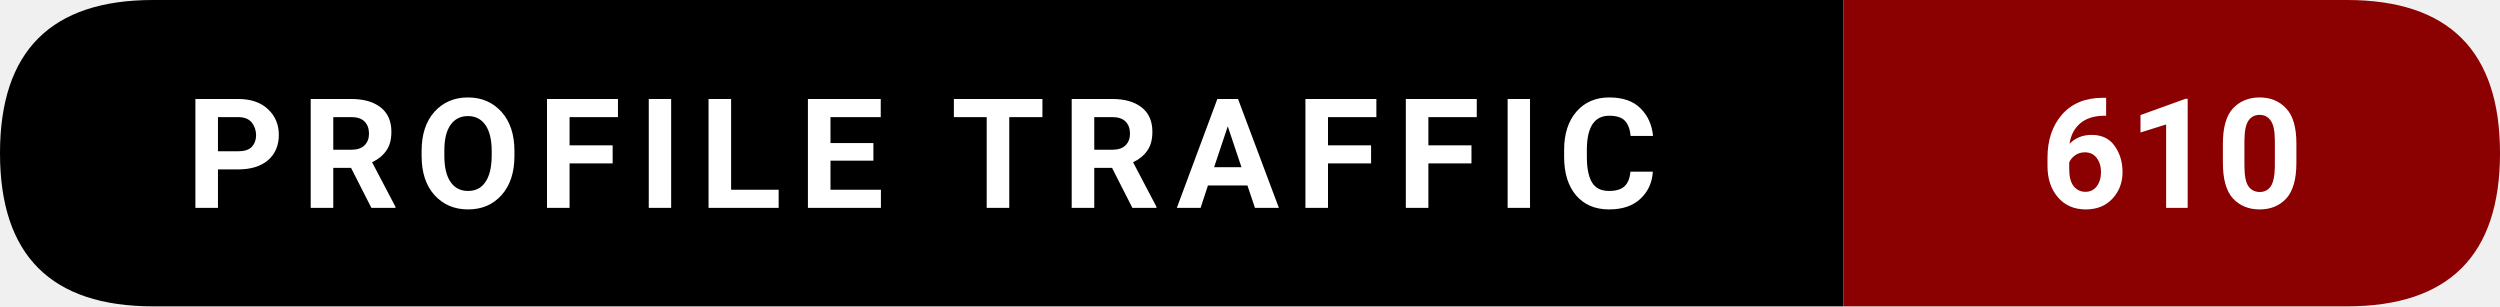
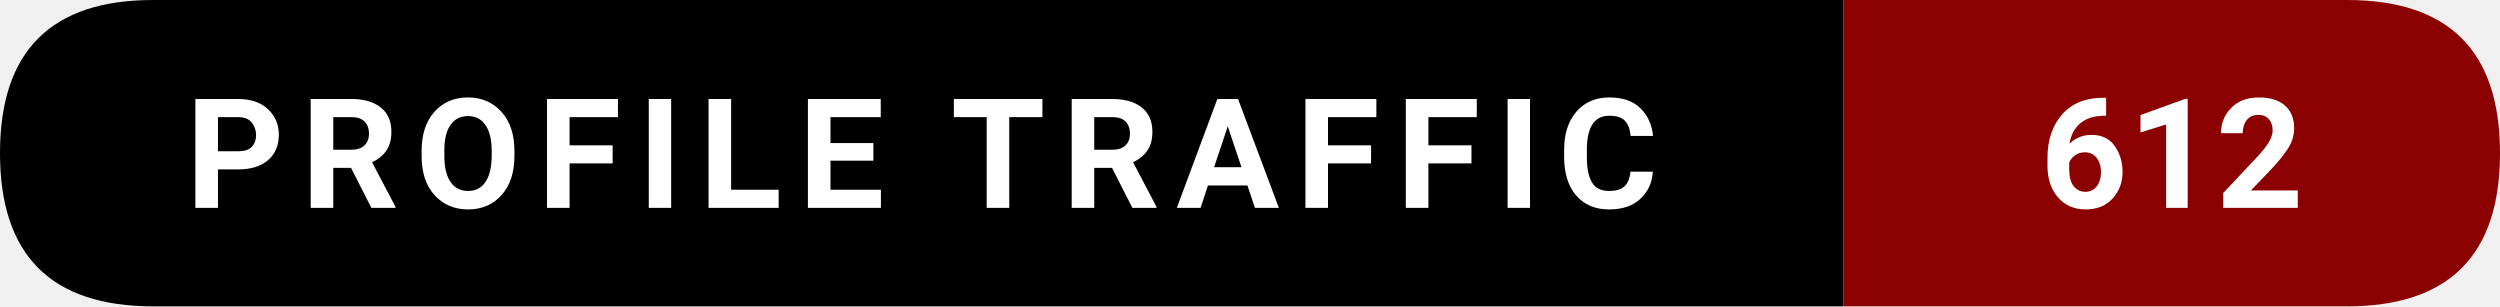
- <svg xmlns="http://www.w3.org/2000/svg" width="228.5" height="28" viewBox="0 0 228.5 28" role="img" aria-label="Profile traffic: 610">
+ <svg xmlns="http://www.w3.org/2000/svg" width="228.5" height="28" viewBox="0 0 228.5 28" role="img" aria-label="Profile traffic: 612">
  <path d="M14,0   L168.5,0   L168.5,28   L14,28   Q0,28 0,14   L0,14   Q0,0 14,0   Z" fill="#000000" />
  <path d="M168.5,0   L214.5,0   Q228.5,0 228.5,14   L228.5,14   Q228.5,28 214.5,28   L168.5,28   Z" fill="#8B0000" />
  <text x="84.25" y="19" text-anchor="middle" font-family="ui-sans-serif,system-ui,-apple-system,Segoe UI,Roboto,Ubuntu,Arial" font-size="14" font-weight="600" fill="#ffffff" letter-spacing="1.5">
    PROFILE TRAFFIC
  </text>
  <text x="198.5" y="19" text-anchor="middle" font-family="ui-sans-serif,system-ui,-apple-system,Segoe UI,Roboto,Ubuntu,Arial" font-size="14" font-weight="700" fill="#ffffff">
-     610
+     612
  </text>
</svg>
